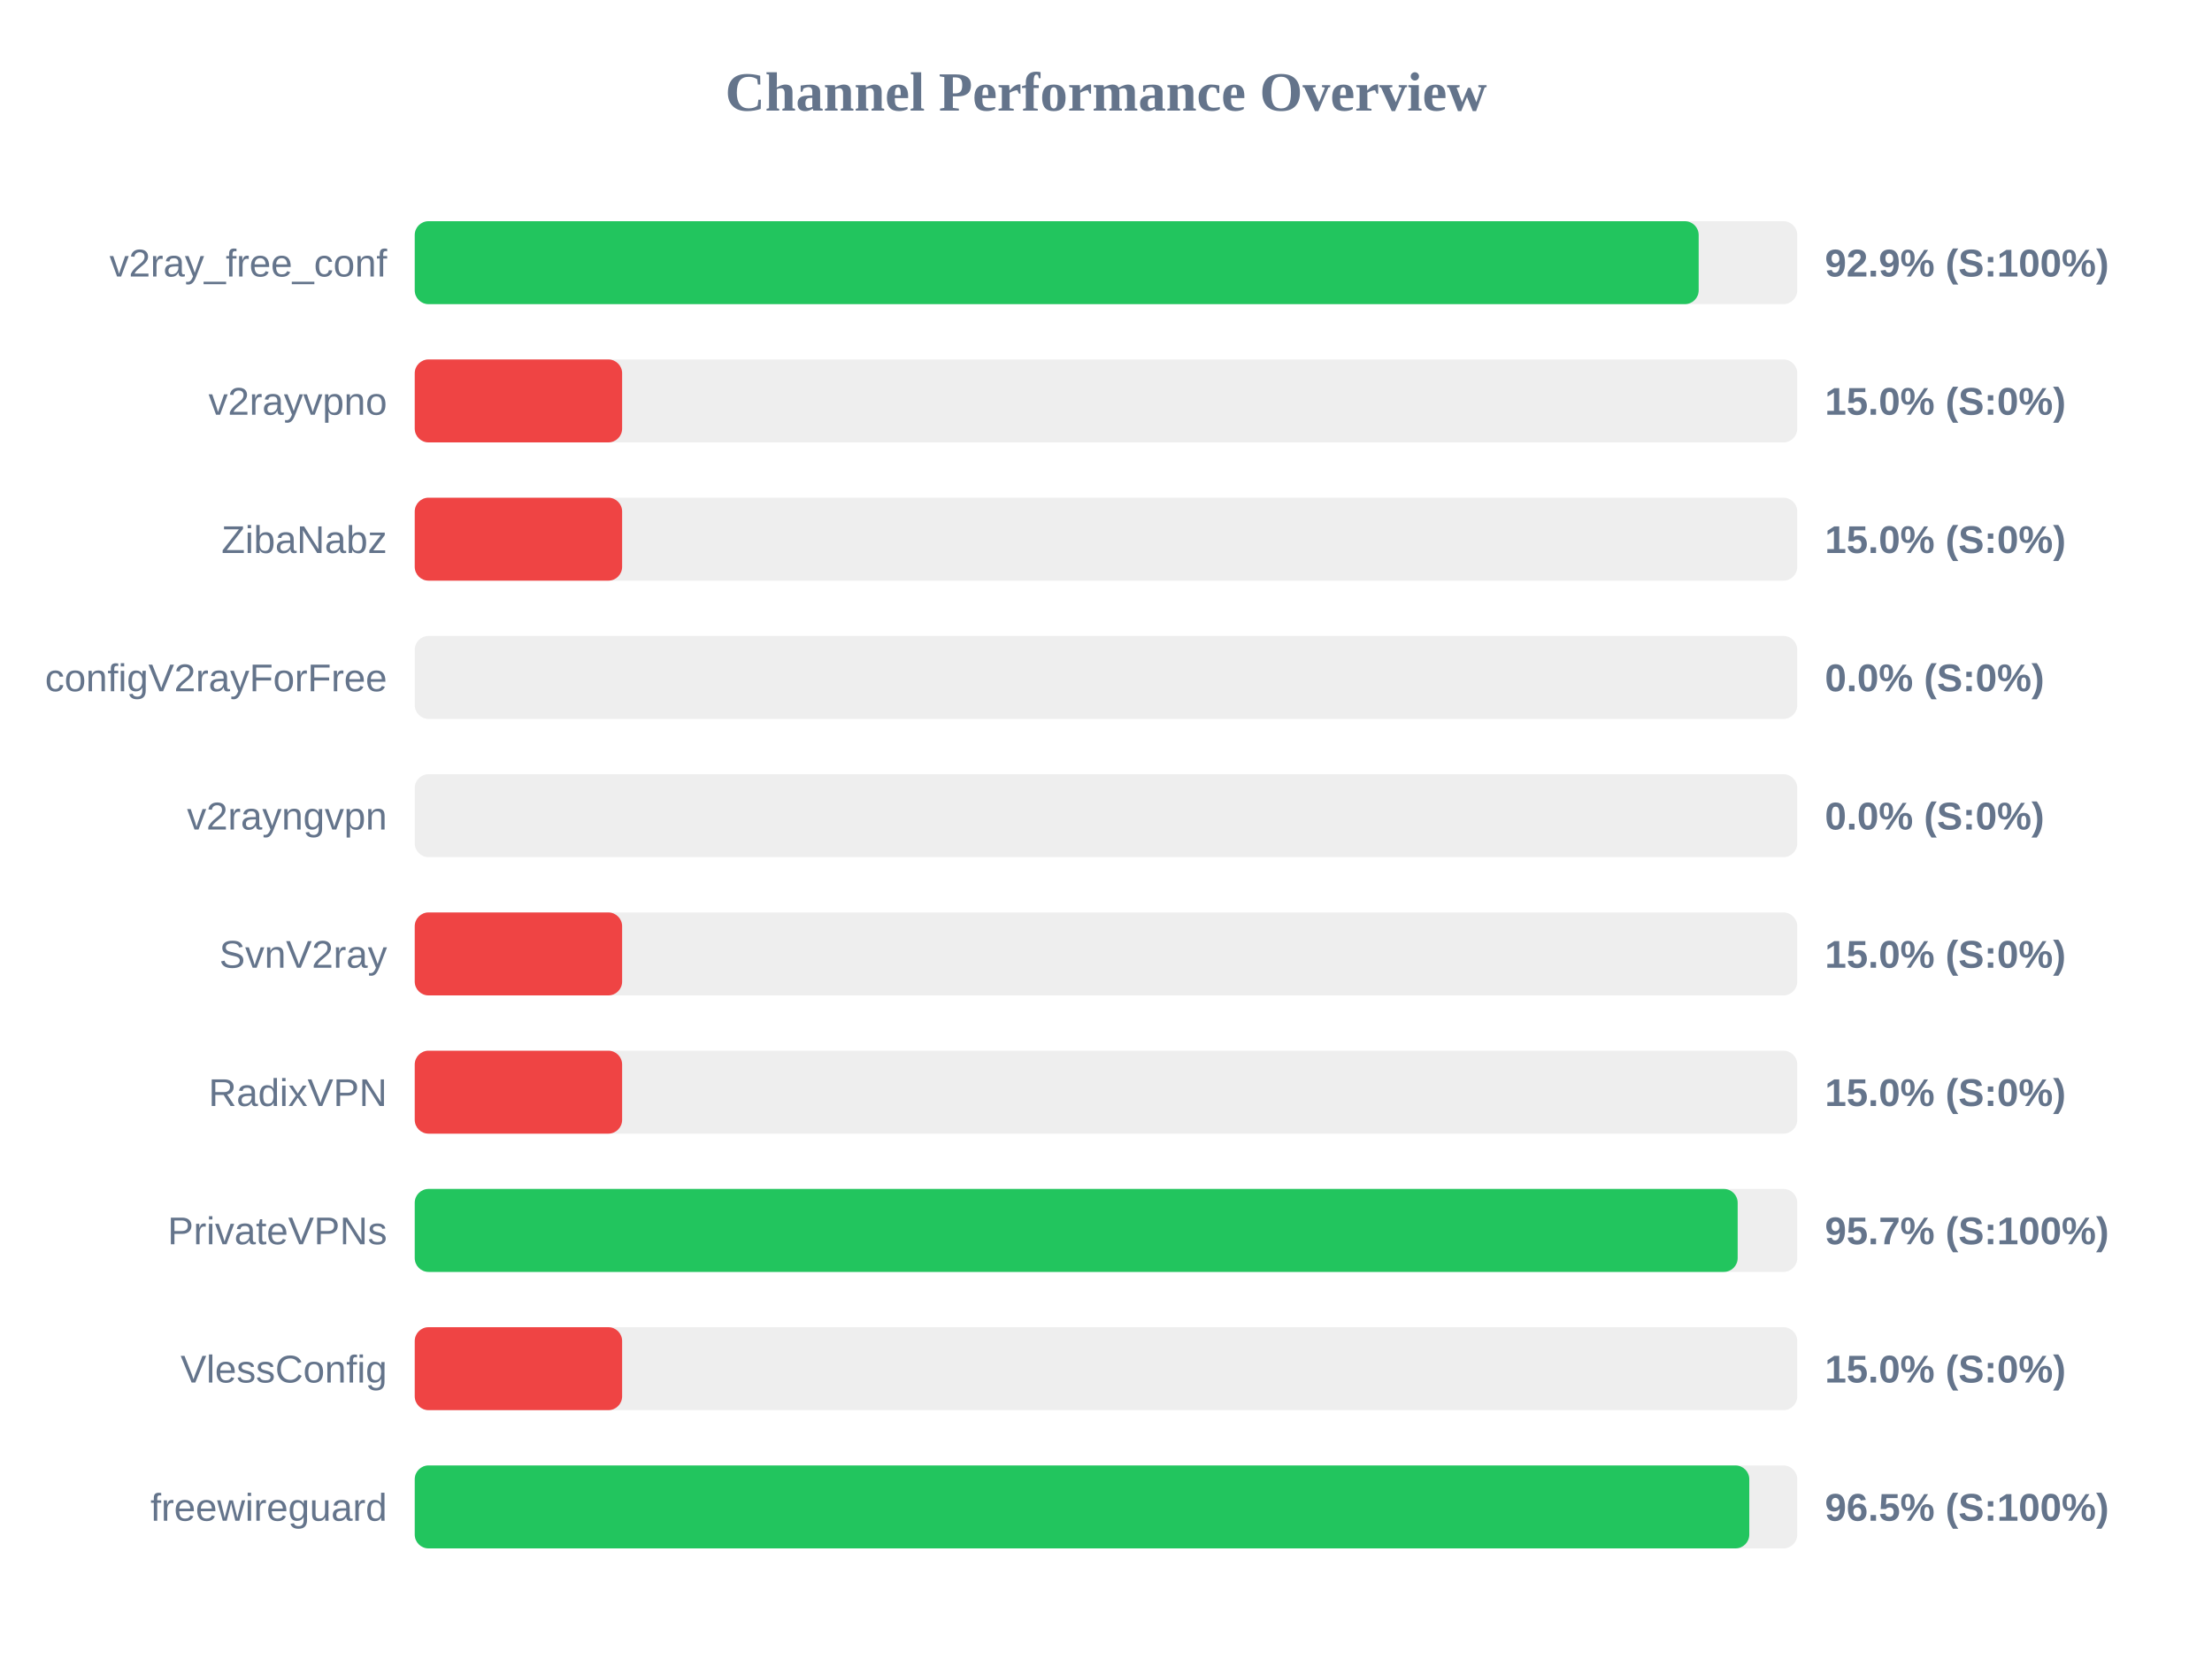
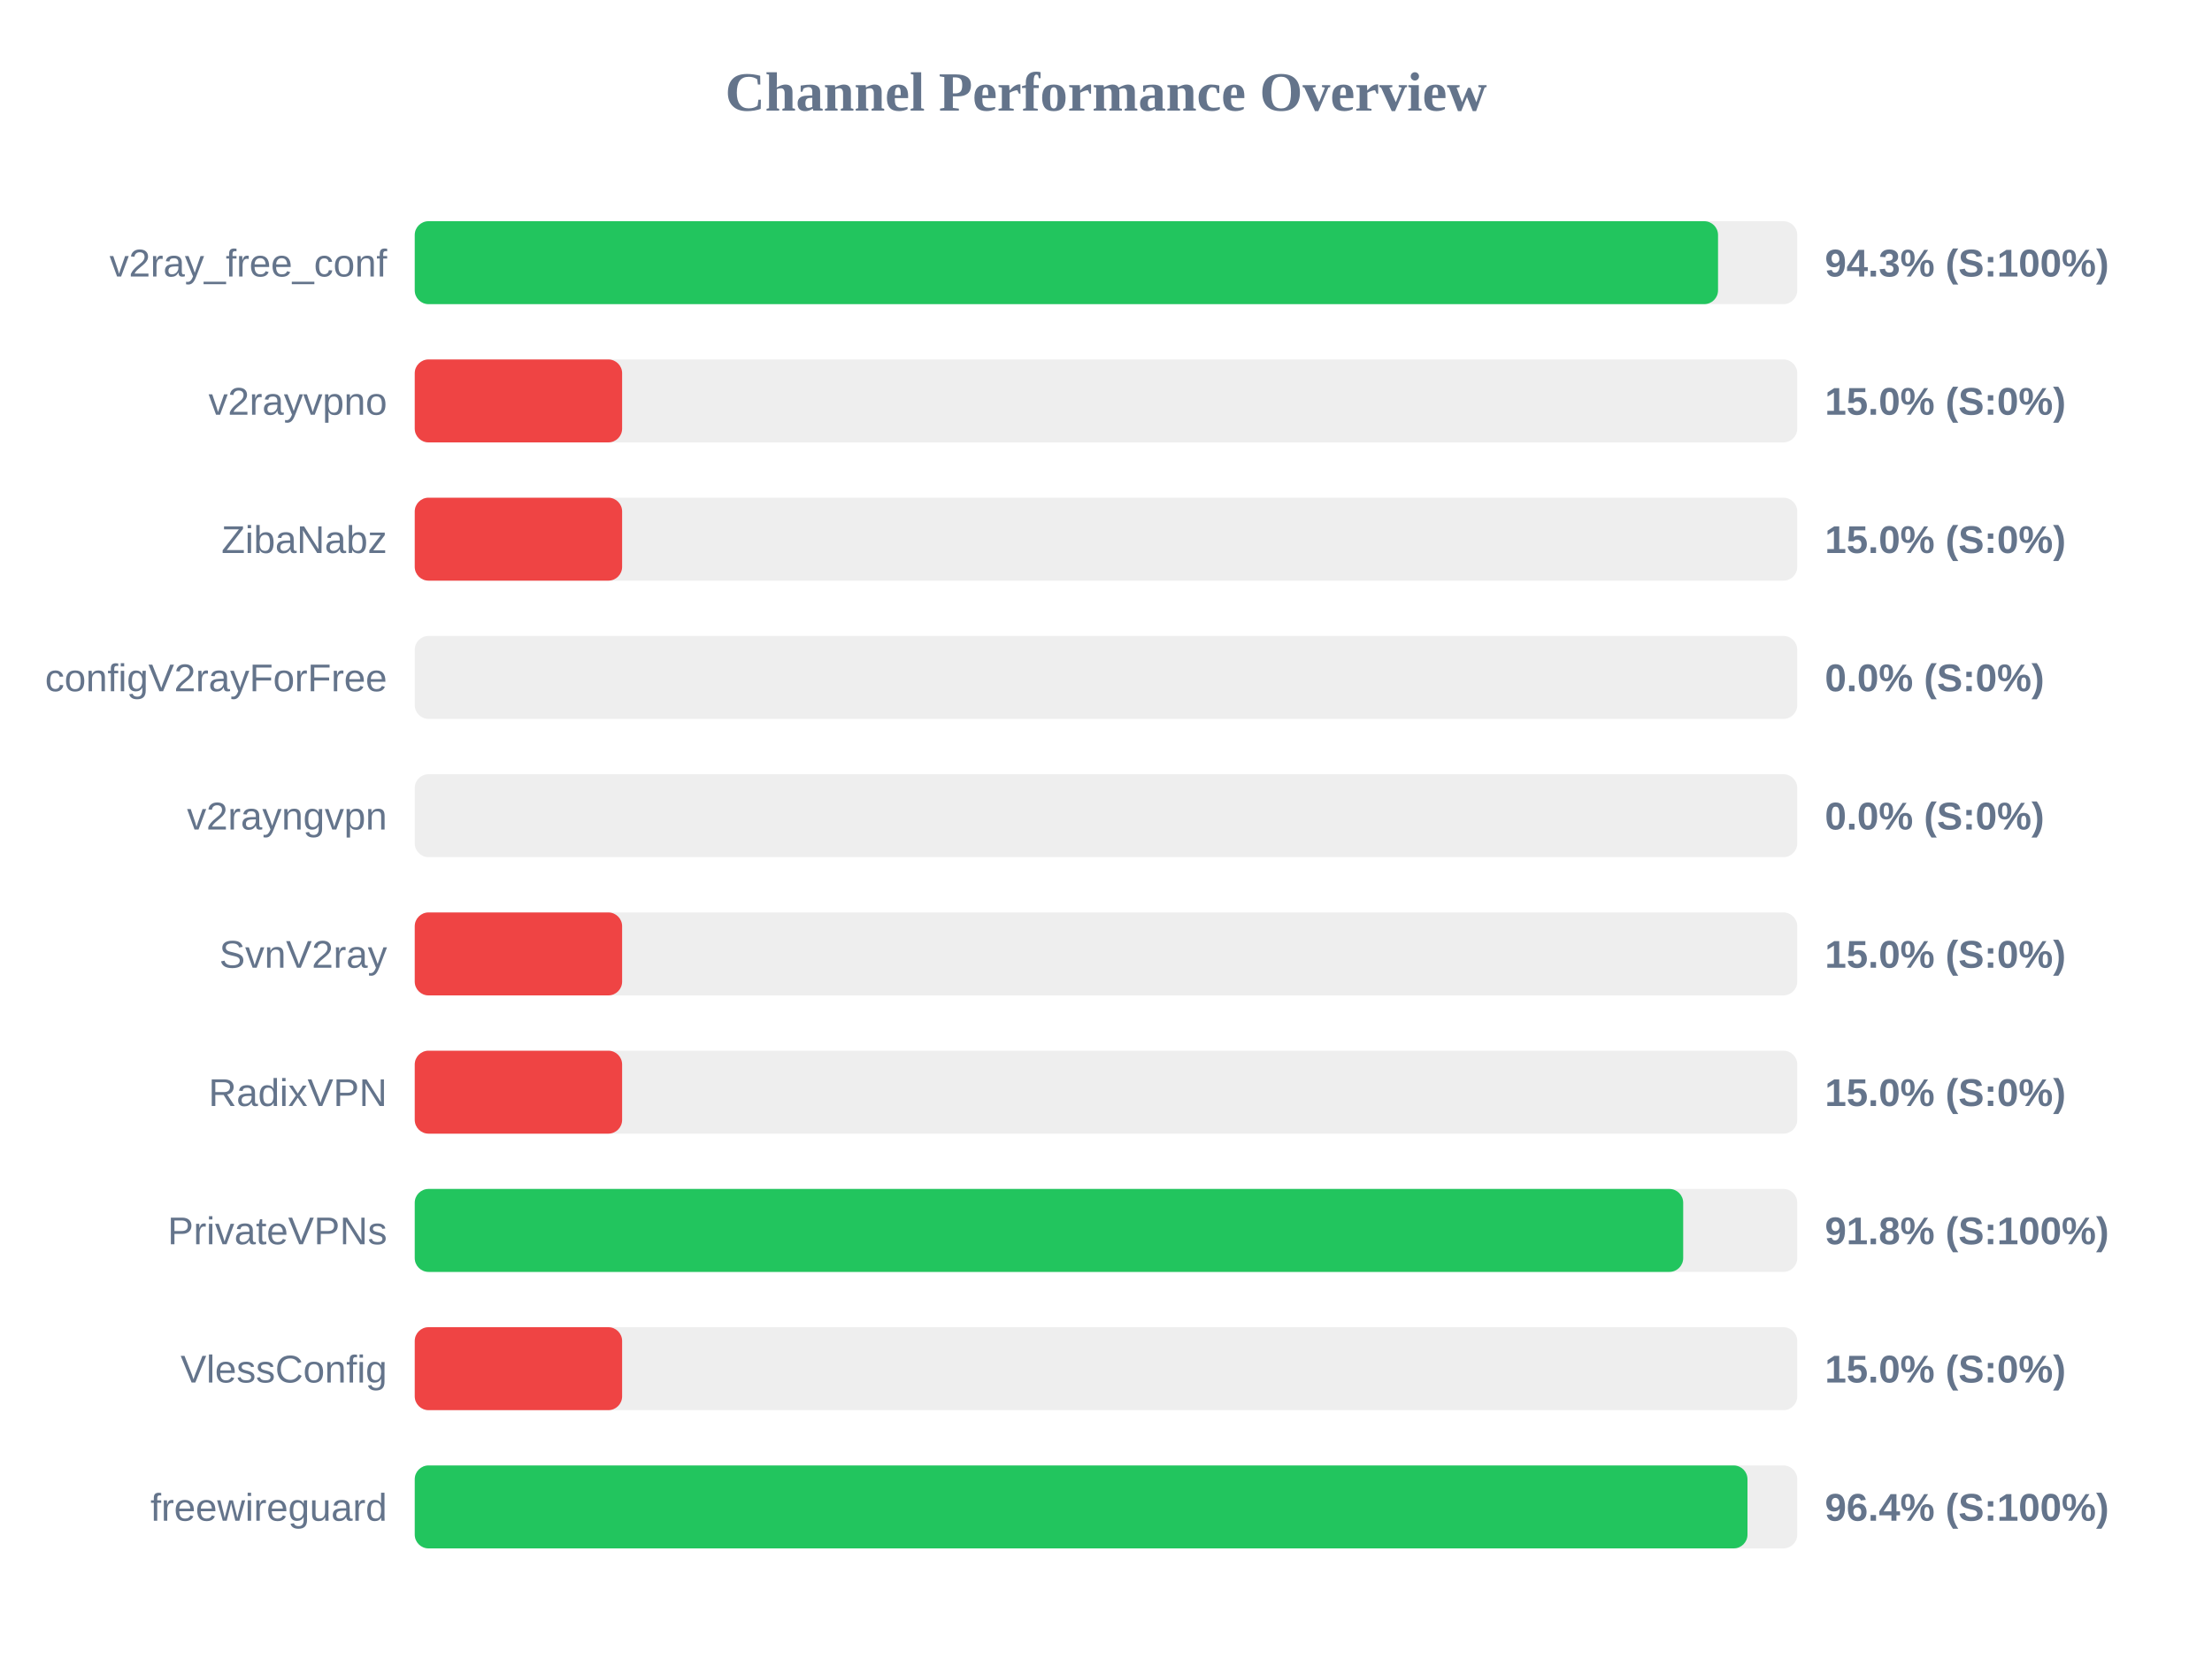
<svg xmlns="http://www.w3.org/2000/svg" width="800" height="600" version="1.1">
  <style>
        .row { font: 14px Arial; fill: #64748b; }
        .score { font: bold 14px Arial; fill: #64748b; }
    </style>
  <text x="400" y="40" text-anchor="middle" font-size="20px" font-weight="bold" fill="#64748b">Channel Performance Overview</text>
  <rect x="150" y="80" width="500" height="30" fill="#eee" rx="5" />
-   <rect x="150" y="80" width="464.35" height="30" fill="#22c55e" rx="5" />
+   <rect x="150" y="80" width="471.35" height="30" fill="#22c55e" rx="5" />
  <text x="140" y="100" text-anchor="end" class="row">v2ray_free_conf</text>
-   <text x="660" y="100" text-anchor="start" class="score">92.9% (S:100%)</text>
+   <text x="660" y="100" text-anchor="start" class="score">94.3% (S:100%)</text>
  <rect x="150" y="130" width="500" height="30" fill="#eee" rx="5" />
  <rect x="150" y="130" width="75.0" height="30" fill="#ef4444" rx="5" />
  <text x="140" y="150" text-anchor="end" class="row">v2rayvpno</text>
  <text x="660" y="150" text-anchor="start" class="score">15.0% (S:0%)</text>
  <rect x="150" y="180" width="500" height="30" fill="#eee" rx="5" />
  <rect x="150" y="180" width="75.0" height="30" fill="#ef4444" rx="5" />
  <text x="140" y="200" text-anchor="end" class="row">ZibaNabz</text>
  <text x="660" y="200" text-anchor="start" class="score">15.0% (S:0%)</text>
  <rect x="150" y="230" width="500" height="30" fill="#eee" rx="5" />
  <rect x="150" y="230" width="0.0" height="30" fill="#ef4444" rx="5" />
  <text x="140" y="250" text-anchor="end" class="row">configV2rayForFree</text>
  <text x="660" y="250" text-anchor="start" class="score">0.0% (S:0%)</text>
  <rect x="150" y="280" width="500" height="30" fill="#eee" rx="5" />
  <rect x="150" y="280" width="0.0" height="30" fill="#ef4444" rx="5" />
  <text x="140" y="300" text-anchor="end" class="row">v2rayngvpn</text>
  <text x="660" y="300" text-anchor="start" class="score">0.0% (S:0%)</text>
  <rect x="150" y="330" width="500" height="30" fill="#eee" rx="5" />
  <rect x="150" y="330" width="75.0" height="30" fill="#ef4444" rx="5" />
  <text x="140" y="350" text-anchor="end" class="row">SvnV2ray</text>
  <text x="660" y="350" text-anchor="start" class="score">15.0% (S:0%)</text>
  <rect x="150" y="380" width="500" height="30" fill="#eee" rx="5" />
  <rect x="150" y="380" width="75.0" height="30" fill="#ef4444" rx="5" />
  <text x="140" y="400" text-anchor="end" class="row">RadixVPN</text>
  <text x="660" y="400" text-anchor="start" class="score">15.0% (S:0%)</text>
  <rect x="150" y="430" width="500" height="30" fill="#eee" rx="5" />
-   <rect x="150" y="430" width="478.45" height="30" fill="#22c55e" rx="5" />
+   <rect x="150" y="430" width="458.75" height="30" fill="#22c55e" rx="5" />
  <text x="140" y="450" text-anchor="end" class="row">PrivateVPNs</text>
-   <text x="660" y="450" text-anchor="start" class="score">95.7% (S:100%)</text>
+   <text x="660" y="450" text-anchor="start" class="score">91.8% (S:100%)</text>
  <rect x="150" y="480" width="500" height="30" fill="#eee" rx="5" />
  <rect x="150" y="480" width="75.0" height="30" fill="#ef4444" rx="5" />
  <text x="140" y="500" text-anchor="end" class="row">VlessConfig</text>
  <text x="660" y="500" text-anchor="start" class="score">15.0% (S:0%)</text>
  <rect x="150" y="530" width="500" height="30" fill="#eee" rx="5" />
-   <rect x="150" y="530" width="482.65" height="30" fill="#22c55e" rx="5" />
+   <rect x="150" y="530" width="482.0" height="30" fill="#22c55e" rx="5" />
  <text x="140" y="550" text-anchor="end" class="row">freewireguard</text>
-   <text x="660" y="550" text-anchor="start" class="score">96.5% (S:100%)</text>
+   <text x="660" y="550" text-anchor="start" class="score">96.4% (S:100%)</text>
</svg>
